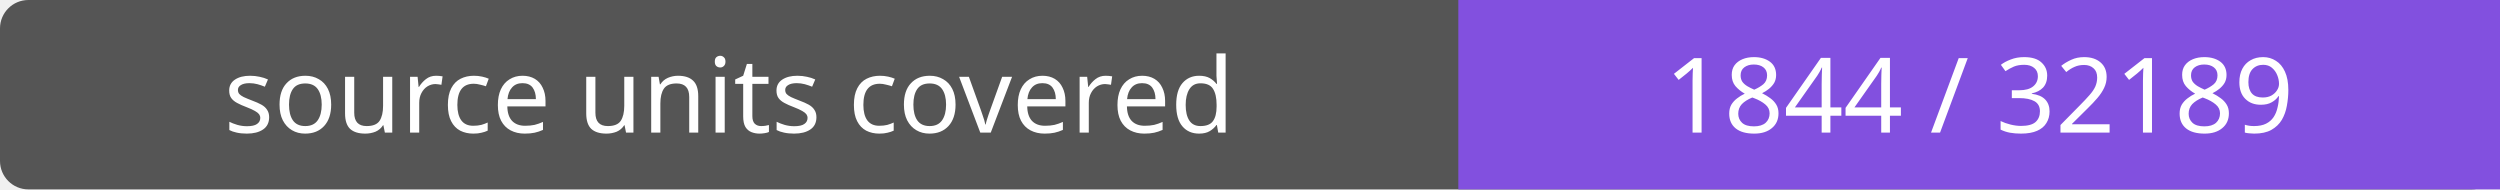
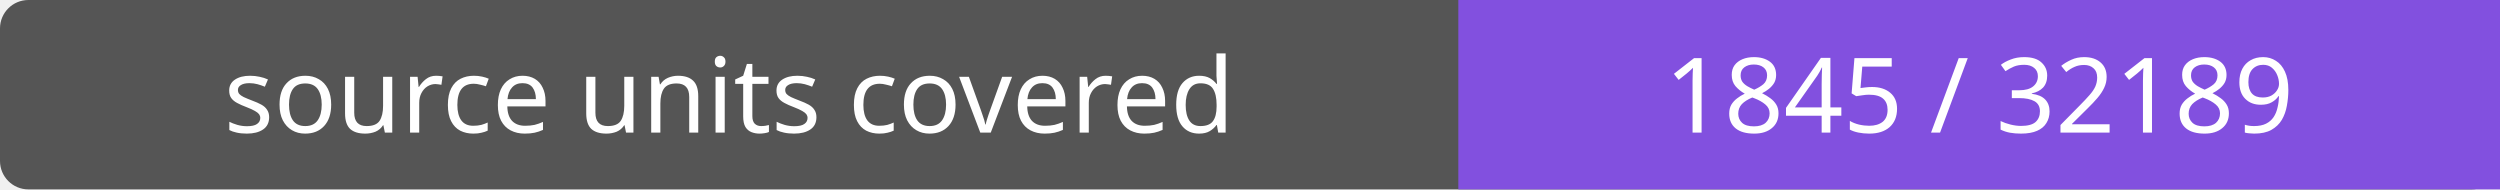
- <svg xmlns="http://www.w3.org/2000/svg" width="264" height="20" role="img" aria-label="source units covered: 1844 / 32189">
+ <svg xmlns="http://www.w3.org/2000/svg" width="264" height="20" role="img" aria-label="source units covered: 1845 / 32189">
  <rect width="264" height="20" rx="3" fill="#555" />
  <path fill="#8250df" d="M154 0h110v20H154z" />
  <g fill="#fff" text-anchor="middle" font-family="Verdana,sans-serif" font-size="11">
    <text x="77.0" y="14">source units covered</text>
-     <text x="209.0" y="14">1844 / 32189</text>
+     <text x="209.0" y="14">1845 / 32189</text>
  </g>
</svg>
